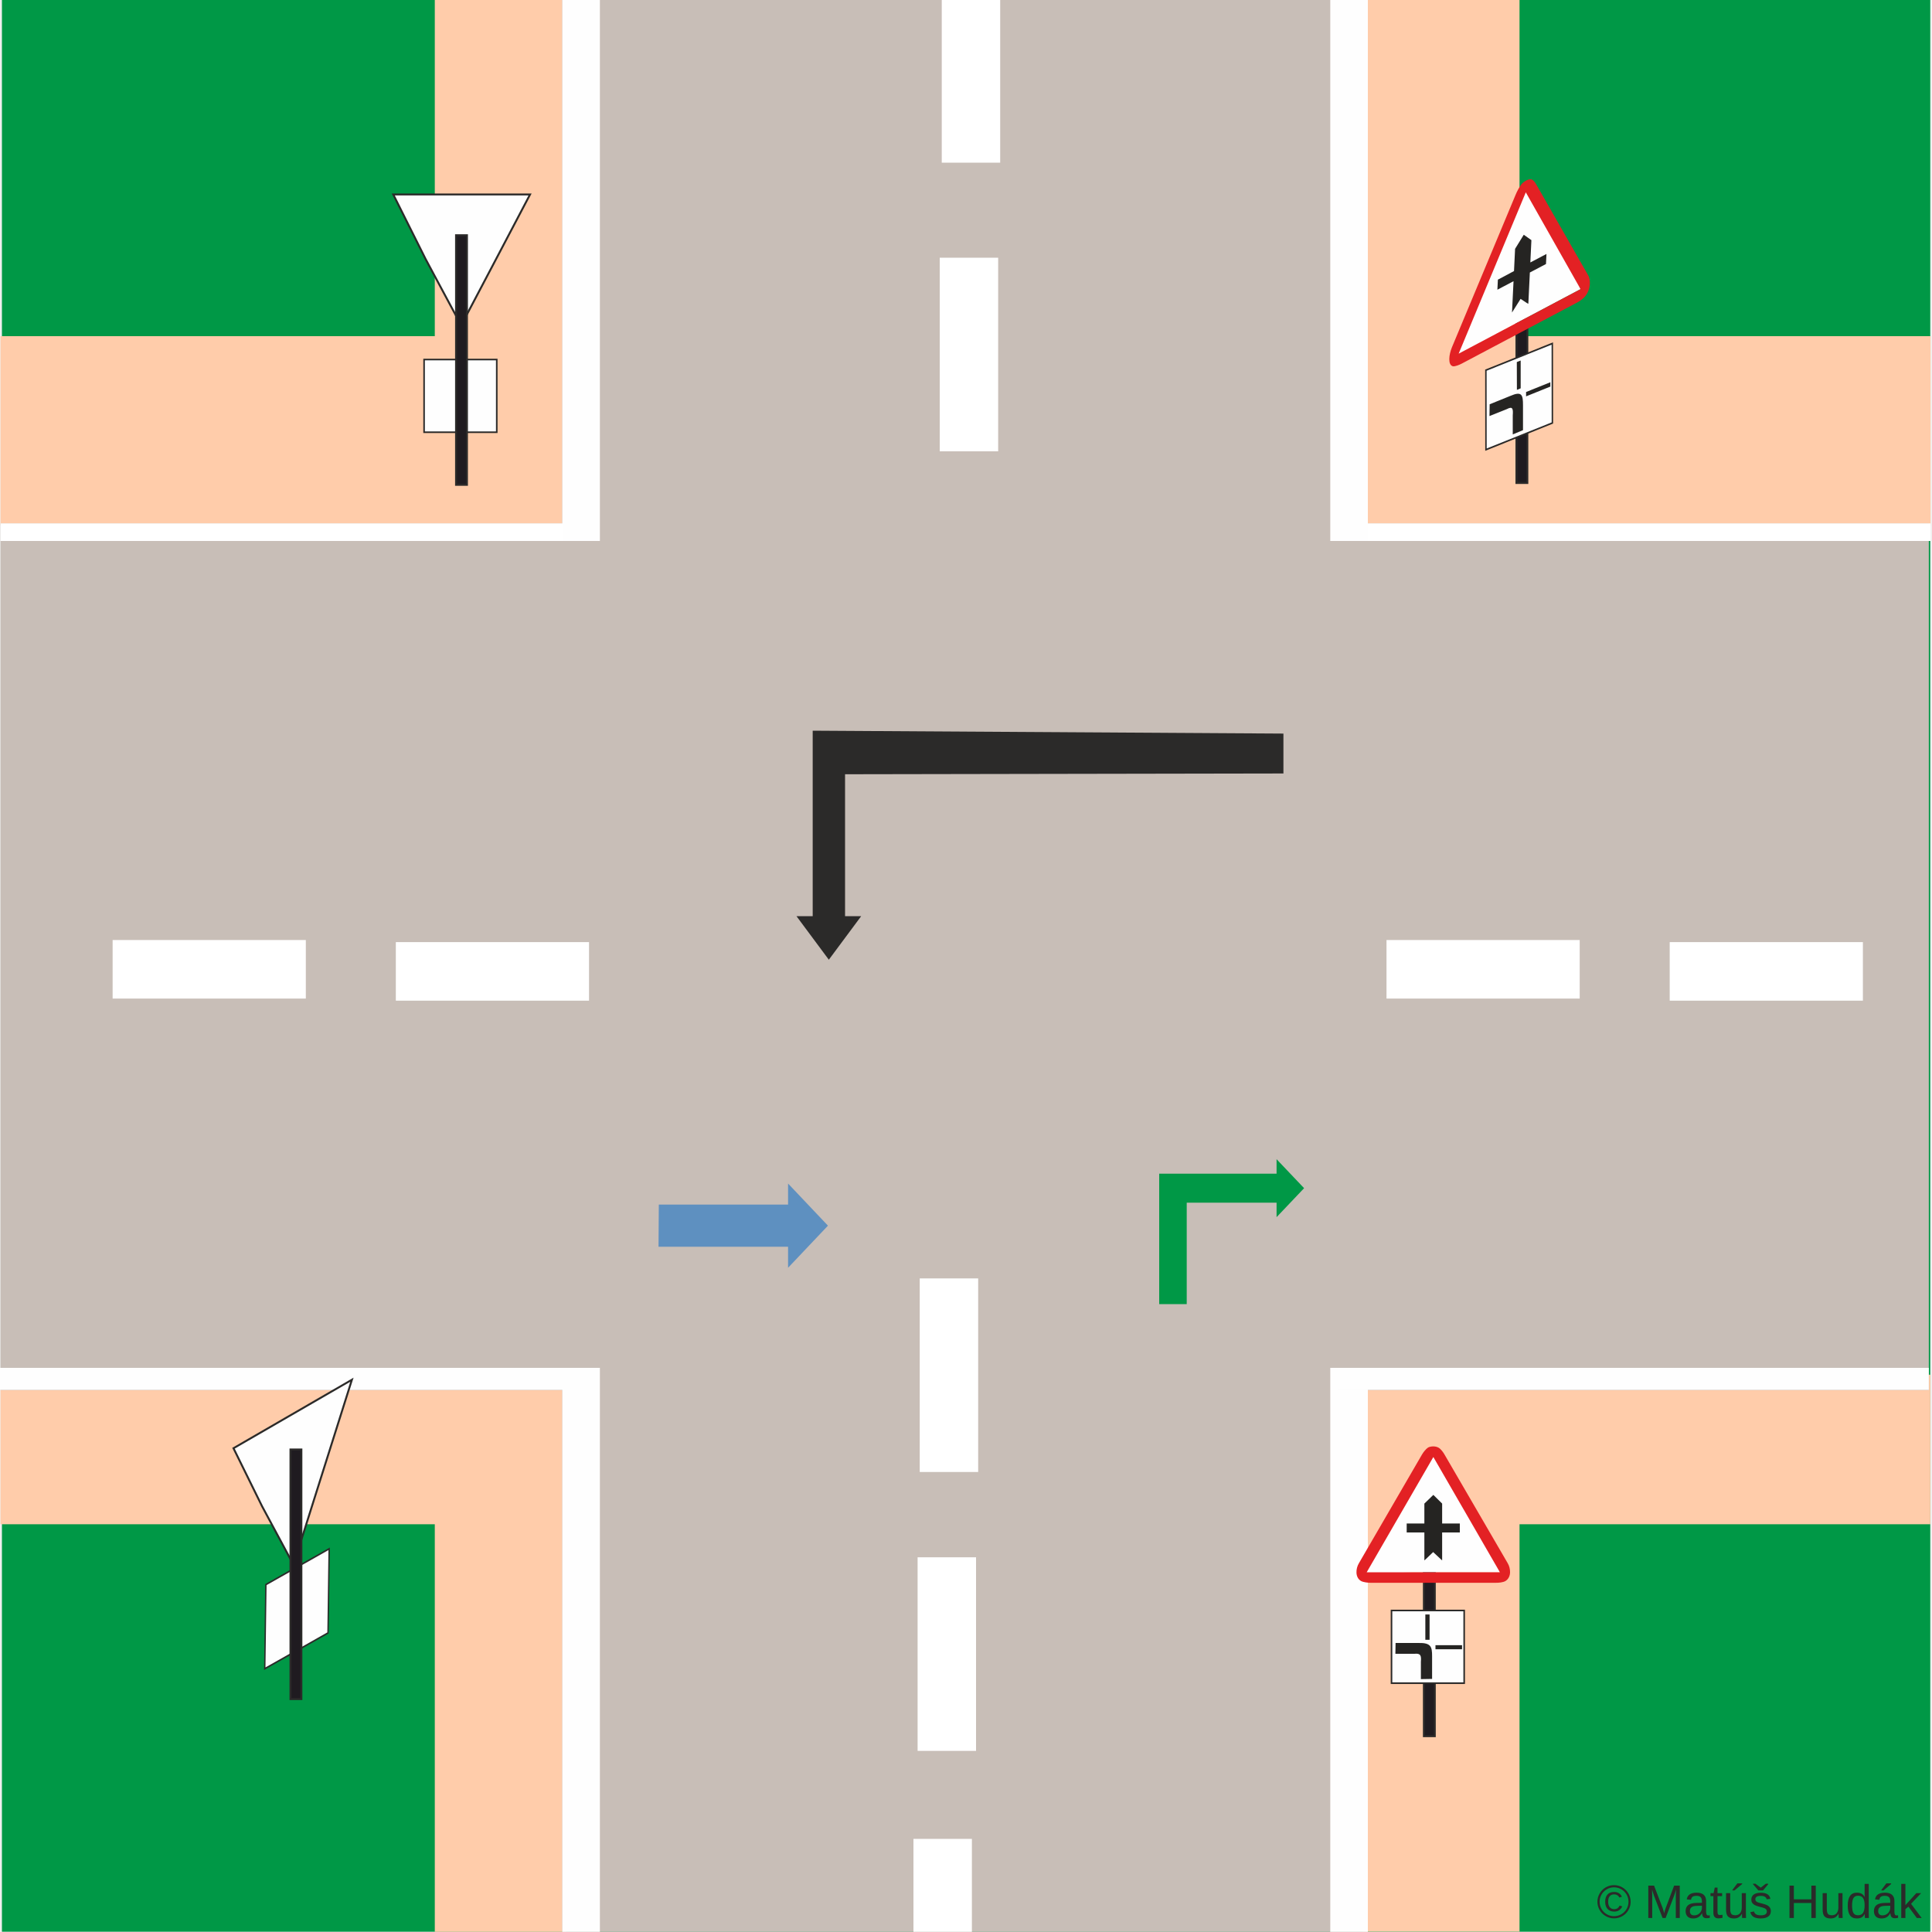
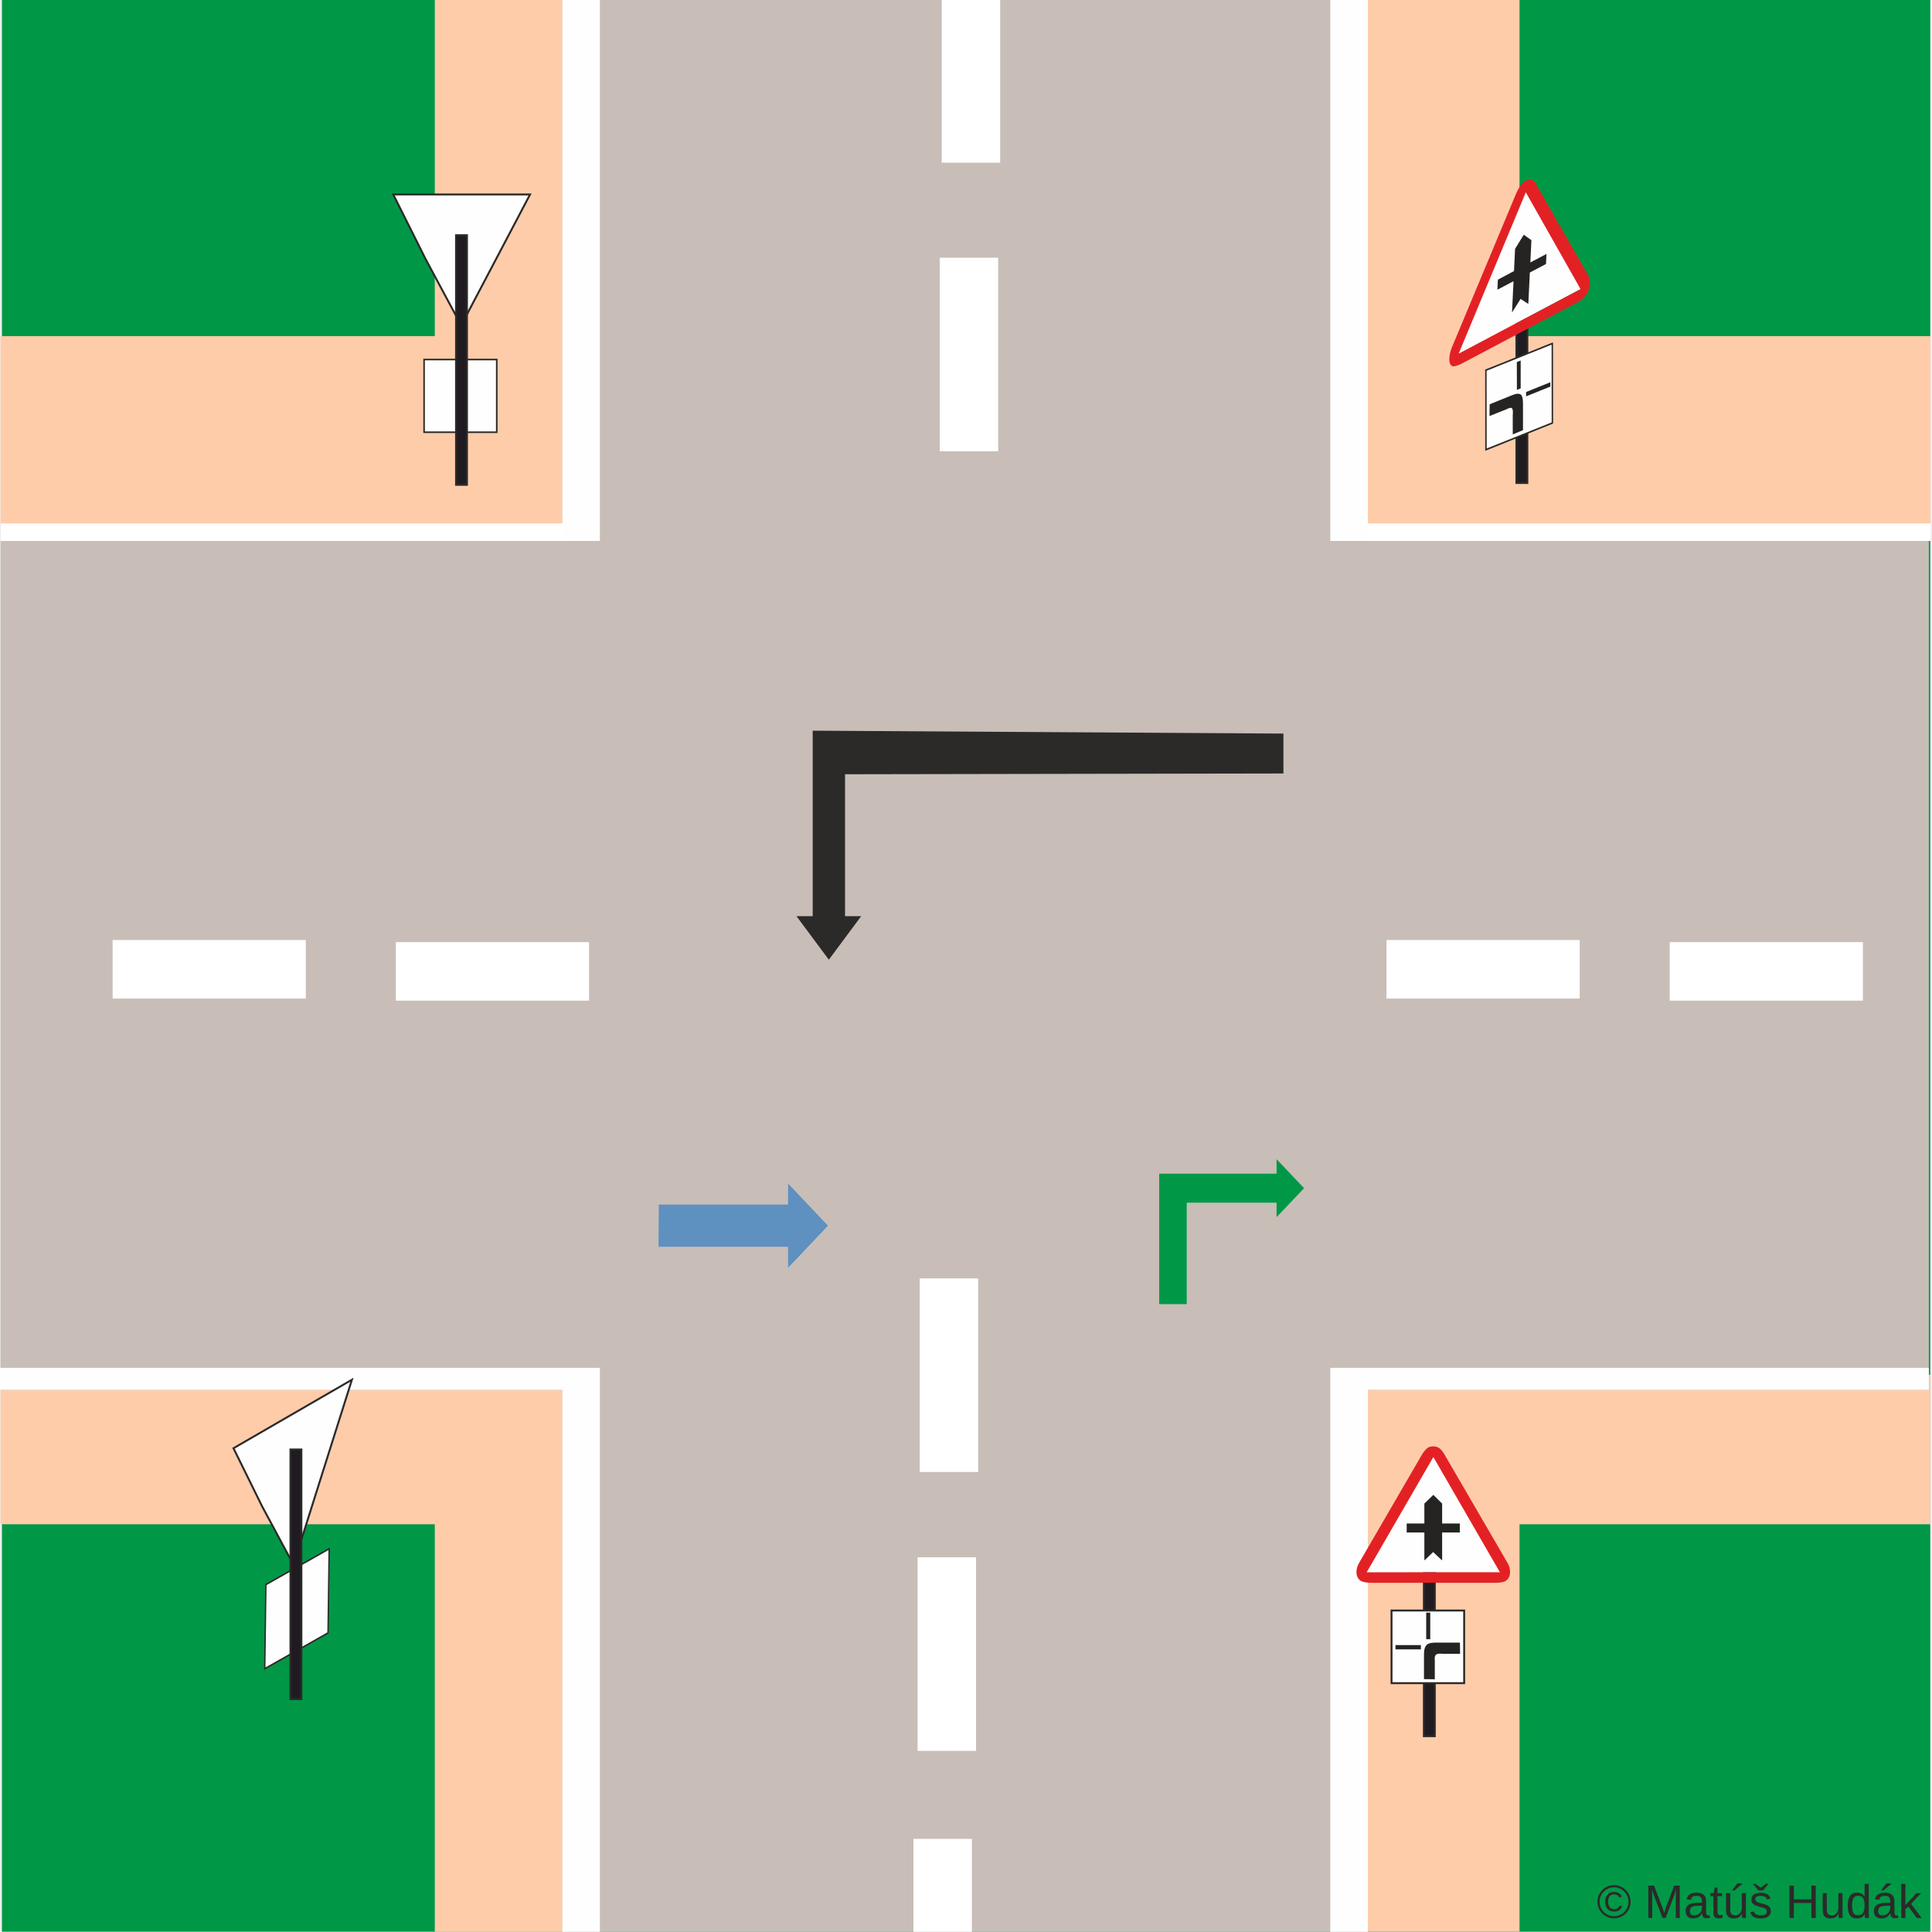
<svg xmlns="http://www.w3.org/2000/svg" xml:space="preserve" width="200mm" height="200mm" version="1.1" style="shape-rendering:geometricPrecision; text-rendering:geometricPrecision; image-rendering:optimizeQuality; fill-rule:evenodd; clip-rule:evenodd" viewBox="0 0 20000 20000">
  <defs>
    <font id="FontID0" horiz-adv-x="666" font-variant="normal" style="fill-rule:nonzero" font-weight="400">
      <font-face font-family="Arial">
	</font-face>
      <missing-glyph>
        <path d="M0 0z" />
      </missing-glyph>
      <glyph unicode="t" horiz-adv-x="277">
        <path d="M256.991 78.498l12.012 -77.656c-24.66,-5.174 -46.836,-7.844 -66.178,-7.844 -31.826,0 -56.486,5.01 -74.165,15.174 -17.494,10.164 -29.834,23.326 -37.001,39.834 -7.166,16.488 -10.657,51.168 -10.657,104l0 299.002 -65.008 0 0 67.985 65.008 0 0 128.331 88.005 52.852 0 -181.184 87.984 0 0 -67.985 -87.984 0 0 -304.012c0,-25.153 1.499,-41.333 4.661,-48.499 2.998,-7.166 8.008,-12.833 14.989,-17.166 7.002,-4.168 17.001,-6.324 30.019,-6.324 9.651,0 22.484,1.15 38.315,3.491z" />
      </glyph>
      <glyph unicode="k" horiz-adv-x="500">
        <path d="M66.342 0l0 716.008 87.984 0 0 -407.848 208 210.833 113.671 0 -198 -192.826 217.999 -326.167 -108.332 0 -172.334 265.164 -61.004 -59.34 0 -205.823 -87.984 0z" />
      </glyph>
      <glyph unicode="©" horiz-adv-x="736">
        <path d="M369.841 727.999c61.825,0 122.151,-15.831 181.163,-47.657 58.827,-31.683 104.821,-77.184 137.653,-136.175 32.832,-59.176 49.341,-120.837 49.341,-184.838 0,-63.488 -16.16,-124.656 -48.663,-183.155 -32.34,-58.683 -77.677,-104.164 -136.175,-136.504 -58.499,-32.504 -119.667,-48.663 -183.319,-48.663 -63.837,0 -125.005,16.16 -183.504,48.663 -58.499,32.34 -104,77.82 -136.504,136.504 -32.504,58.499 -48.828,119.667 -48.828,183.155 0,64.001 16.488,125.662 49.485,184.838 33.181,58.991 79.175,104.493 138.003,136.175 59.012,31.826 119.338,47.657 181.348,47.657zm0 -61.004c-51.846,0 -102.337,-13.326 -151.349,-39.834 -48.992,-26.488 -87.327,-64.494 -114.985,-113.835 -27.678,-49.32 -41.497,-100.653 -41.497,-153.998 0,-53.16 13.655,-104 40.82,-152.663 27.165,-48.663 65.172,-86.67 113.999,-113.835 48.828,-27.165 99.832,-40.82 153.012,-40.82 52.996,0 104,13.655 152.827,40.82 48.828,27.165 86.834,65.172 113.835,113.835 27.001,48.663 40.491,99.503 40.491,152.663 0,53.345 -13.819,104.677 -41.333,153.998 -27.494,49.341 -65.829,87.347 -114.985,113.835 -49.177,26.508 -99.503,39.834 -150.836,39.834zm118.168 -366.987l59.998 -18.008c-9.835,-40.676 -30.512,-73.344 -62.174,-97.491 -31.826,-24.352 -70.326,-36.508 -115.498,-36.508 -57.328,0 -103.836,18.5 -139.666,55.665 -35.83,37.165 -53.673,88.497 -53.673,154.326 0,43.017 8.172,80.346 24.496,112.008 16.18,31.826 39.506,55.665 69.504,71.825 30.163,16.18 64.679,24.167 103.343,24.167 43.325,0 79.319,-10.328 108.004,-31.169 28.664,-20.82 48.15,-49.156 58.663,-84.822l-58.006 -15.01c-9.835,24.516 -24.167,43.345 -43.325,56.343 -19.178,13.162 -41.497,19.671 -67.348,19.671 -37.493,0 -68.498,-13.347 -92.83,-39.998 -24.332,-26.672 -36.487,-65.008 -36.487,-114.677 0,-49.834 11.498,-87.491 34.495,-112.993 22.997,-25.502 52.667,-38.335 89.154,-38.335 29.342,0 55.172,8.501 77.348,25.666 22.155,17.001 36.836,40.163 44.002,69.34z" />
      </glyph>
      <glyph unicode="š" horiz-adv-x="500">
        <path d="M31.005 155.004l86.999 14.004c4.825,-34.845 18.5,-61.517 40.84,-80.181 22.319,-18.5 53.653,-27.822 93.651,-27.822 40.512,0 70.51,8.172 90.181,24.66 19.486,16.344 29.321,35.666 29.321,57.842 0,19.835 -8.829,35.502 -26.323,46.836 -12.34,7.823 -42.339,17.658 -90.017,29.834 -64.33,16.16 -108.825,30.163 -133.814,41.99 -24.845,11.991 -43.674,28.336 -56.507,49.341 -12.833,20.82 -19.342,44.002 -19.342,69.32 0,23.182 5.339,44.516 15.831,64.166 10.677,19.671 25.009,36.015 43.181,49.012 13.655,10 32.319,18.5 55.829,25.502 23.675,7.002 48.828,10.492 75.829,10.492 40.676,0 76.342,-5.831 106.998,-17.658 30.841,-11.683 53.509,-27.678 68.17,-47.678 14.496,-20.163 24.66,-47 30.163,-80.654l-85.992 -12.012c-3.84,27.001 -15.174,48.17 -33.838,63.344 -18.665,15.153 -44.988,22.669 -79.155,22.669 -40.183,0 -69.011,-6.673 -86.177,-20.02 -17.166,-13.326 -25.831,-28.993 -25.831,-46.815 0,-11.334 3.491,-21.683 10.657,-30.841 7.166,-9.343 18.336,-17.166 33.674,-23.326 8.829,-3.347 34.495,-10.841 77.492,-22.504 62.01,-16.509 105.334,-30.163 130.015,-40.676 24.66,-10.492 44.002,-25.995 57.985,-45.994 14.168,-20.163 21.17,-45.173 21.17,-75.171 0,-29.157 -8.501,-56.671 -25.666,-82.502 -17.166,-25.831 -41.826,-45.83 -74.001,-59.998 -32.319,-14.168 -68.827,-21.17 -109.503,-21.17 -67.328,0 -118.825,14.004 -154.162,41.846 -35.337,27.986 -57.821,69.32 -67.656,124.163zm213.995 481.993l54.495 82.995 99.996 0 -111.494 -136.996 -92.994 0 -104.493 136.996 99.996 0 54.495 -82.995z" />
      </glyph>
      <glyph unicode="á" horiz-adv-x="556">
        <path d="M404.994 65.008c-32.668,-27.843 -64.166,-47.349 -94.329,-58.848 -30.163,-11.498 -62.503,-17.166 -97.162,-17.166 -57,0 -100.838,13.839 -131.494,41.682 -30.676,27.658 -46.014,63.16 -46.014,106.32 0,25.338 5.831,48.499 17.33,69.504 11.683,21.005 26.837,37.658 45.501,50.327 18.849,12.669 39.834,22.34 63.344,28.849 17.33,4.497 43.489,8.829 78.334,13.162 71.003,8.336 123.506,18.5 156.996,30.163 0.329,11.991 0.493,19.671 0.493,22.833 0,35.666 -8.316,60.839 -24.989,75.5 -22.504,19.835 -55.994,29.67 -100.345,29.67 -41.497,0 -72.153,-7.33 -91.824,-21.847 -19.835,-14.496 -34.331,-40.163 -43.838,-77.163l-85.992 12.012c7.823,36.836 20.656,66.671 38.664,89.319 18.008,22.669 44.002,40.019 78.005,52.339 33.818,12.176 73.323,18.336 118.003,18.336 44.331,0 80.49,-5.174 108.332,-15.667 27.658,-10.492 48.15,-23.49 61.168,-39.341 12.997,-15.831 22.155,-35.83 27.494,-59.998 2.834,-14.989 4.332,-41.99 4.332,-80.818l0 -116.669c0,-81.516 1.827,-133.013 5.503,-154.84 3.491,-21.827 10.821,-42.668 21.498,-62.667l-92.008 0c-8.829,18.5 -14.496,40.163 -17.001,65.008zm-7.002 195.002c-31.991,-13.018 -79.997,-24.003 -143.998,-33.017 -36.323,-5.154 -61.989,-10.985 -76.999,-17.494 -14.989,-6.488 -26.488,-15.995 -34.66,-28.336 -8.172,-12.505 -12.34,-26.323 -12.34,-41.661 0,-23.161 8.829,-42.668 26.672,-58.17 17.823,-15.502 43.838,-23.326 78.005,-23.326 33.818,0 64.001,7.33 90.489,22.155 26.344,14.681 45.83,34.845 58.17,60.347 9.507,19.835 14.168,48.992 14.168,87.491l0.493 32.011zm-184.982 322.985l63.981 136.996 116.012 0 -106.998 -136.996 -72.995 0z" />
      </glyph>
      <glyph unicode="H" horiz-adv-x="722">
        <path d="M81.003 0l0 716.008 95.006 0 0 -294.998 369.985 0 0 294.998 95.006 0 0 -716.008 -95.006 0 0 337.009 -369.985 0 0 -337.009 -95.006 0z" />
      </glyph>
      <glyph unicode="d" horiz-adv-x="556">
        <path d="M401.01 0l0 65.829c-32.853,-51.168 -81.167,-76.835 -145.004,-76.835 -41.333,0 -79.34,11.334 -113.835,34.167 -34.68,22.669 -61.496,54.515 -80.674,95.171 -18.993,40.84 -28.5,87.676 -28.5,140.672 0,51.661 8.665,98.497 25.831,140.672 17.33,41.99 43.181,74.33 77.677,96.649 34.331,22.504 72.995,33.674 115.498,33.674 31.333,0 59.156,-6.673 83.508,-19.835 24.332,-13.162 44.167,-30.492 59.484,-51.661l0 257.505 88.005 0 0 -716.008 -81.988 0zm-278.017 258.839c0,-66.342 14.004,-115.847 42.175,-148.68 28.007,-32.832 61.168,-49.156 99.339,-49.156 38.499,0 71.168,15.667 98.168,47 26.816,31.333 40.327,79.155 40.327,143.505 0,70.654 -13.675,122.664 -41.169,155.825 -27.329,33.161 -61.168,49.669 -101.331,49.669 -39.177,0 -71.845,-15.831 -98.168,-47.678 -26.159,-31.826 -39.341,-81.988 -39.341,-150.487z" />
      </glyph>
      <glyph unicode="u" horiz-adv-x="556">
        <path d="M404.994 0l0 77.163c-40.327,-58.827 -94.986,-88.169 -164.162,-88.169 -30.492,0 -58.991,5.831 -85.5,17.515 -26.508,11.827 -46.158,26.488 -58.991,44.167 -12.833,17.823 -21.847,39.485 -27.001,65.151 -3.511,17.33 -5.339,44.68 -5.339,82.009l0 321.157 88.005 0 0 -287.155c0,-45.83 1.827,-76.835 5.318,-92.666 5.503,-23.182 17.166,-41.169 35.173,-54.33 17.843,-13.182 39.834,-19.835 66.178,-19.835 26.323,0 50.983,6.653 74.001,20.163 22.997,13.49 39.321,31.991 48.992,55.172 9.507,23.161 14.332,57 14.332,101.166l0 277.483 88.005 0 0 -518.993 -79.011 0z" />
      </glyph>
      <glyph unicode=" " horiz-adv-x="277" />
      <glyph unicode="ú" horiz-adv-x="556">
        <path d="M404.994 0l0 77.163c-40.327,-58.827 -94.986,-88.169 -164.162,-88.169 -30.492,0 -58.991,5.831 -85.5,17.515 -26.508,11.827 -46.158,26.488 -58.991,44.167 -12.833,17.823 -21.847,39.485 -27.001,65.151 -3.511,17.33 -5.339,44.68 -5.339,82.009l0 321.157 88.005 0 0 -287.155c0,-45.83 1.827,-76.835 5.318,-92.666 5.503,-23.182 17.166,-41.169 35.173,-54.33 17.843,-13.182 39.834,-19.835 66.178,-19.835 26.323,0 50.983,6.653 74.001,20.163 22.997,13.49 39.321,31.991 48.992,55.172 9.507,23.161 14.332,57 14.332,101.166l0 277.483 88.005 0 0 -518.993 -79.011 0zm-189.992 582.995l64.001 136.996 115.991 0 -106.998 -136.996 -72.995 0z" />
      </glyph>
      <glyph unicode="a" horiz-adv-x="556">
        <path d="M404.994 65.008c-32.668,-27.843 -64.166,-47.349 -94.329,-58.848 -30.163,-11.498 -62.503,-17.166 -97.162,-17.166 -57,0 -100.838,13.839 -131.494,41.682 -30.676,27.658 -46.014,63.16 -46.014,106.32 0,25.338 5.831,48.499 17.33,69.504 11.683,21.005 26.837,37.658 45.501,50.327 18.849,12.669 39.834,22.34 63.344,28.849 17.33,4.497 43.489,8.829 78.334,13.162 71.003,8.336 123.506,18.5 156.996,30.163 0.329,11.991 0.493,19.671 0.493,22.833 0,35.666 -8.316,60.839 -24.989,75.5 -22.504,19.835 -55.994,29.67 -100.345,29.67 -41.497,0 -72.153,-7.33 -91.824,-21.847 -19.835,-14.496 -34.331,-40.163 -43.838,-77.163l-85.992 12.012c7.823,36.836 20.656,66.671 38.664,89.319 18.008,22.669 44.002,40.019 78.005,52.339 33.818,12.176 73.323,18.336 118.003,18.336 44.331,0 80.49,-5.174 108.332,-15.667 27.658,-10.492 48.15,-23.49 61.168,-39.341 12.997,-15.831 22.155,-35.83 27.494,-59.998 2.834,-14.989 4.332,-41.99 4.332,-80.818l0 -116.669c0,-81.516 1.827,-133.013 5.503,-154.84 3.491,-21.827 10.821,-42.668 21.498,-62.667l-92.008 0c-8.829,18.5 -14.496,40.163 -17.001,65.008zm-7.002 195.002c-31.991,-13.018 -79.997,-24.003 -143.998,-33.017 -36.323,-5.154 -61.989,-10.985 -76.999,-17.494 -14.989,-6.488 -26.488,-15.995 -34.66,-28.336 -8.172,-12.505 -12.34,-26.323 -12.34,-41.661 0,-23.161 8.829,-42.668 26.672,-58.17 17.823,-15.502 43.838,-23.326 78.005,-23.326 33.818,0 64.001,7.33 90.489,22.155 26.344,14.681 45.83,34.845 58.17,60.347 9.507,19.835 14.168,48.992 14.168,87.491l0.493 32.011z" />
      </glyph>
      <glyph unicode="M" horiz-adv-x="833">
        <path d="M75.007 0l0 716.008 141.986 0 169.336 -506.838c15.667,-47.164 27.001,-82.502 34.167,-106.012 8.172,26.015 21.005,64.35 38.335,114.841l172.334 498.008 126.833 0 0 -716.008 -91.002 0 0 598.99 -208.985 -598.99 -85.335 0 -206.665 609.995 0 -609.995 -91.002 0z" />
      </glyph>
    </font>
    <style type="text/css">
   
    @font-face { font-family:"Arial";src:url("#FontID0") format(svg)}
    .str0 {stroke:#2B2A29;stroke-width:20}
    .fil10 {fill:#FEFEFE}
    .fil5 {fill:#FEFEFE}
    .fil13 {fill:#2B2A29}
    .fil9 {fill:#1F1B20}
    .fil0 {fill:#009846}
    .fil2 {fill:black}
    .fil11 {fill:#252422}
    .fil3 {fill:#C8BEB7}
    .fil12 {fill:#E32124}
    .fil1 {fill:#FFCCAA}
    .fil4 {fill:white}
    .fil7 {fill:#2B2A29;fill-rule:nonzero}
    .fil8 {fill:#009846;fill-rule:nonzero}
    .fil6 {fill:#5E90C0;fill-rule:nonzero}
    .fnt0 {font-weight:normal;font-size:487.02px;font-family:'Arial'}
   
  </style>
  </defs>
  <g id="Vrstva_x0020_1">
    <rect id="rect3771-8-9" class="fil0" x="20" width="19962" height="19997" />
    <rect id="rect3817" class="fil1" x="4501" width="1360" height="19998" />
    <rect id="rect3815" class="fil1" x="13753" y="14231" width="6230" height="1548" />
    <rect id="rect3773" class="fil2" x="4396" y="6261" width="86.38" height="273.25" />
    <rect id="rect3811" class="fil1" x="5" y="3480" width="19980" height="1958" />
    <rect id="rect3815_0" class="fil1" x="5" y="14231" width="6230" height="1548" />
    <rect id="rect3849" class="fil1" x="14110" width="1620" height="19996" />
    <rect id="rect3853" class="fil3" x="5" y="5418" width="19962" height="8973" />
    <rect id="rect3855" class="fil3" x="5820" width="8331" height="19998" />
    <rect id="rect3859" class="fil4" x="145" y="2949" width="19413.3" height="0" />
    <rect id="rect3861" class="fil4" x="13966" y="5418" width="6019" height="182" />
    <rect id="rect3863" class="fil5" x="-15" y="14160" width="6208" height="228" />
    <rect id="rect3868" class="fil5" x="5821" y="14160" width="389" height="5838" />
    <rect id="rect3868-7" class="fil5" x="13771" y="14160" width="389" height="5838" />
    <rect id="rect3863-8" class="fil5" x="13841" y="14160" width="6126" height="228" />
-     <g id="_1804198215712">
+     <g id="_1813556269552">
      <rect id="rect3902-6" class="fil4" transform="matrix(2.64845E-014 -1 1 2.64845E-014 14353 10337.1)" width="606" height="2000" />
      <rect id="rect3902-6-6" class="fil4" transform="matrix(2.64845E-014 -1 1 2.64845E-014 17284.7 10358.8)" width="606" height="2000" />
      <rect id="rect3902-6_1" class="fil4" transform="matrix(2.64845E-014 -1 1 2.64845E-014 1165.92 10337.1)" width="606" height="2000" />
      <rect id="rect3902-6-6_2" class="fil4" transform="matrix(2.64845E-014 -1 1 2.64845E-014 4097.61 10358.8)" width="606" height="2000" />
    </g>
    <polygon class="fil6" points="8571,12688 8158,13124 8158,12906 6817,12906 6820,12470 8158,12470 8158,12252 " />
    <rect id="rect3861_3" class="fil4" x="5" y="5418" width="6190" height="182" />
    <rect id="rect3868_4" class="fil5" x="5821" width="389" height="5600" />
    <rect id="rect3868-7_5" class="fil5" x="13771" width="389" height="5600" />
    <path class="fil7" d="M8580 9935l-335 -451 168 0 0 -1920 4873 30 0 413 -4538 8 0 1469 167 0 -335 451zm-167 -226m-84 -225m84 -960m754 -960m754 225m-587 226m-586 735m84 734m-84 225z" />
-     <g id="_1804198231776">
+     <g id="_1813556299600">
      <rect id="rect3902-6_6" class="fil4" x="9521" y="13234" width="605" height="2004" />
      <rect id="rect3902-6-6_7" class="fil4" x="9499" y="16121" width="605" height="2004" />
      <rect id="rect3902-6-2" class="fil4" x="9456" y="19036" width="605" height="962" />
      <rect id="rect3902-6_8" class="fil4" x="9749" width="605" height="1684" />
      <rect id="rect3902-6-6_9" class="fil4" x="9728" y="2668" width="605" height="2004" />
    </g>
    <path class="fil8" d="M13500 12300l-285 -300 0 150 -1215 0 0 1350 285 0 0 -1050 930 0 0 150 285 -300zm-142 -150m-143 -75m-607 75m-608 675m143 675m142 -525m465 -525m465 75m143 -75z" />
-     <g id="_1804198230112">
-       <rect class="fil9 str0" x="14740" y="16274" width="113" height="1699" />
-       <g>
-         <rect class="fil10 str0" transform="matrix(-6.48331E-014 0.815987 -0.815987 -6.48331E-014 15157.2 16671.8)" width="922" height="922" />
-         <path class="fil11" d="M14799 16975l0 -262 -44 0 0 262 44 0zm336 56l-275 0 0 42 275 0 0 -42zm-310 114c0,-98 -11,-140 -142,-137l-236 0 -2 112 197 0c66,-7 72,20 67,82l0 180 116 -2 0 -235z" />
-       </g>
-       <g>
-         <polygon class="fil10" points="14838,15028 15317,15779 15527,16276 14639,16276 14093,16293 14430,15674 " />
-         <path class="fil12" d="M14838 16385l646 0c31,0 73,-3 100,-18 33,-20 48,-56 48,-93 0,-30 -7,-63 -25,-93l-653 -1123c-13,-23 -38,-58 -61,-71l0 0c-15,-9 -35,-14 -55,-14l0 110 689 1193 -689 0 0 109zm-648 0l648 0 0 -109 -690 0 690 -1193 0 -110c-20,0 -42,4 -55,12l0 0c-23,15 -50,50 -63,73l-653 1125c-32,53 -42,146 23,184 25,13 72,18 100,18z" />
-         <polygon class="fil11" points="14745,15864 14745,16140 14745,16153 14760,16140 14836,16067 14914,16140 14929,16153 14929,16140 14929,15864 15112,15864 15112,15771 14929,15771 14929,15565 14838,15475 14745,15565 14745,15771 14562,15771 14562,15864 " />
-       </g>
+     <rect class="fil9 str0" x="14740" y="16274" width="113" height="1699" />
+     <g id="_1813556296112">
+       <rect class="fil10 str0" x="14405" y="16672" width="752" height="752" />
+       <path class="fil11" d="M14709 17030l-263 0 0 44 263 0 0 -44zm55 -336l0 275 42 0 0 -275 -42 0zm114 310c-98,0 -140,11 -137,142l0 236 112 2 0 -197c-7,-66 20,-72 82,-67l180 0 -2 -116 -235 0z" />
    </g>
-     <g id="_1804198228288">
-       <rect class="fil9 str0" x="15698" y="3301" width="113" height="1699" />
-       <g>
-         <rect class="fil10 str0" transform="matrix(0.000834124 0.892377 -0.745856 0.299607 16069.5 3555.87)" width="922" height="922" />
-         <path class="fil11" d="M15742 4020l0 -288 -40 16 1 288 39 -16zm307 -63l-251 101 0 45 251 -101 0 -45zm-283 239c0,-107 -10,-150 -130,-98l-215 87 -2 122 180 -72c60,-32 66,-5 61,65l0 197 106 -44 0 -257z" />
-       </g>
-       <g>
-         <polygon class="fil10" points="15798,1929 16196,2539 16362,2993 15549,3424 15048,3707 15389,2851 " />
-         <path class="fil12" d="M15725 3450l592 -313c29,-15 67,-39 92,-69 31,-38 47,-86 49,-127 2,-34 -3,-68 -18,-92l-538 -942c-11,-20 -31,-47 -52,-51l0 0c-13,-2 -31,2 -50,12l-5 123 567 1002 -631 334 -6 123zm-593 314l593 -314 6 -123 -631 334 695 -1670 5 -123c-18,10 -38,24 -50,39l0 0c-22,28 -49,80 -62,113l-658 1576c-31,75 -45,184 12,196 22,2 64,-14 90,-28z" />
-         <polygon class="fil11" points="15668,2911 15653,3220 15652,3235 15667,3212 15741,3094 15808,3138 15821,3145 15822,3130 15837,2821 16004,2733 16009,2629 15842,2717 15853,2486 15774,2430 15684,2576 15673,2806 15506,2895 15501,2999 " />
-       </g>
+     <g id="_1813556296880">
+       <polygon class="fil10" points="14838,15028 15317,15779 15527,16276 14639,16276 14093,16293 14430,15674 " />
+       <path class="fil12" d="M14838 16385l646 0c31,0 73,-3 100,-18 33,-20 48,-56 48,-93 0,-30 -7,-63 -25,-93l-653 -1123c-13,-23 -38,-58 -61,-71l0 0c-15,-9 -35,-14 -55,-14l0 110 689 1193 -689 0 0 109zm-648 0l648 0 0 -109 -690 0 690 -1193 0 -110c-20,0 -42,4 -55,12l0 0c-23,15 -50,50 -63,73l-653 1125c-32,53 -42,146 23,184 25,13 72,18 100,18z" />
+       <polygon class="fil11" points="14745,15864 14745,16140 14745,16153 14760,16140 14836,16067 14914,16140 14929,16153 14929,16140 14929,15864 15112,15864 15112,15771 14929,15771 14929,15565 14838,15475 14745,15565 14745,15771 14562,15771 14562,15864 " />
    </g>
-     <g id="_1804198227008">
+     <rect class="fil9 str0" x="15698" y="3301" width="113" height="1699" />
+     <g id="_1813556294352">
+       <rect class="fil10 str0" transform="matrix(0.000834124 0.892377 -0.745856 0.299607 16069.5 3555.87)" width="922" height="922" />
+       <path class="fil11" d="M15742 4020l0 -288 -40 16 1 288 39 -16zm307 -63l-251 101 0 45 251 -101 0 -45zm-283 239c0,-107 -10,-150 -130,-98l-215 87 -2 122 180 -72c60,-32 66,-5 61,65l0 197 106 -44 0 -257z" />
+     </g>
+     <g id="_1813556295216">
+       <polygon class="fil10" points="15798,1929 16196,2539 16362,2993 15549,3424 15048,3707 15389,2851 " />
+       <path class="fil12" d="M15725 3450l592 -313c29,-15 67,-39 92,-69 31,-38 47,-86 49,-127 2,-34 -3,-68 -18,-92l-538 -942c-11,-20 -31,-47 -52,-51l0 0c-13,-2 -31,2 -50,12l-5 123 567 1002 -631 334 -6 123zm-593 314l593 -314 6 -123 -631 334 695 -1670 5 -123c-18,10 -38,24 -50,39l0 0c-22,28 -49,80 -62,113l-658 1576c-31,75 -45,184 12,196 22,2 64,-14 90,-28z" />
+       <polygon class="fil11" points="15668,2911 15653,3220 15652,3235 15667,3212 15741,3094 15808,3138 15821,3145 15822,3130 15837,2821 16004,2733 16009,2629 15842,2717 15853,2486 15774,2430 15684,2576 15673,2806 15506,2895 15501,2999 " />
+     </g>
+     <g id="_1813556293136">
      <rect class="fil10 str0" transform="matrix(2.15938E-014 -0.815987 0.815987 2.15938E-014 4390.1 4474.34)" width="922" height="922" />
      <polygon class="fil10 str0" points="4774,3368 4406,2682 4071,2013 4720,2013 5487,2013 5100,2749 " />
      <rect class="fil9 str0" x="4721" y="2435" width="113" height="2584" />
    </g>
-     <g id="_1804198225952">
+     <g id="_1813556293520">
      <rect class="fil10 str0" transform="matrix(0.0127199 -0.944679 0.710236 -0.401746 2740.8 17274.5)" width="922" height="922" />
      <polygon class="fil10 str0" points="3038,16198 2713,15593 2417,14992 2979,14667 3643,14283 3314,15324 " />
      <rect class="fil9 str0" x="3007" y="15005" width="113" height="2584" />
    </g>
    <text x="16529" y="19855" class="fil13 fnt0">© Matúš Hudák</text>
  </g>
</svg>
